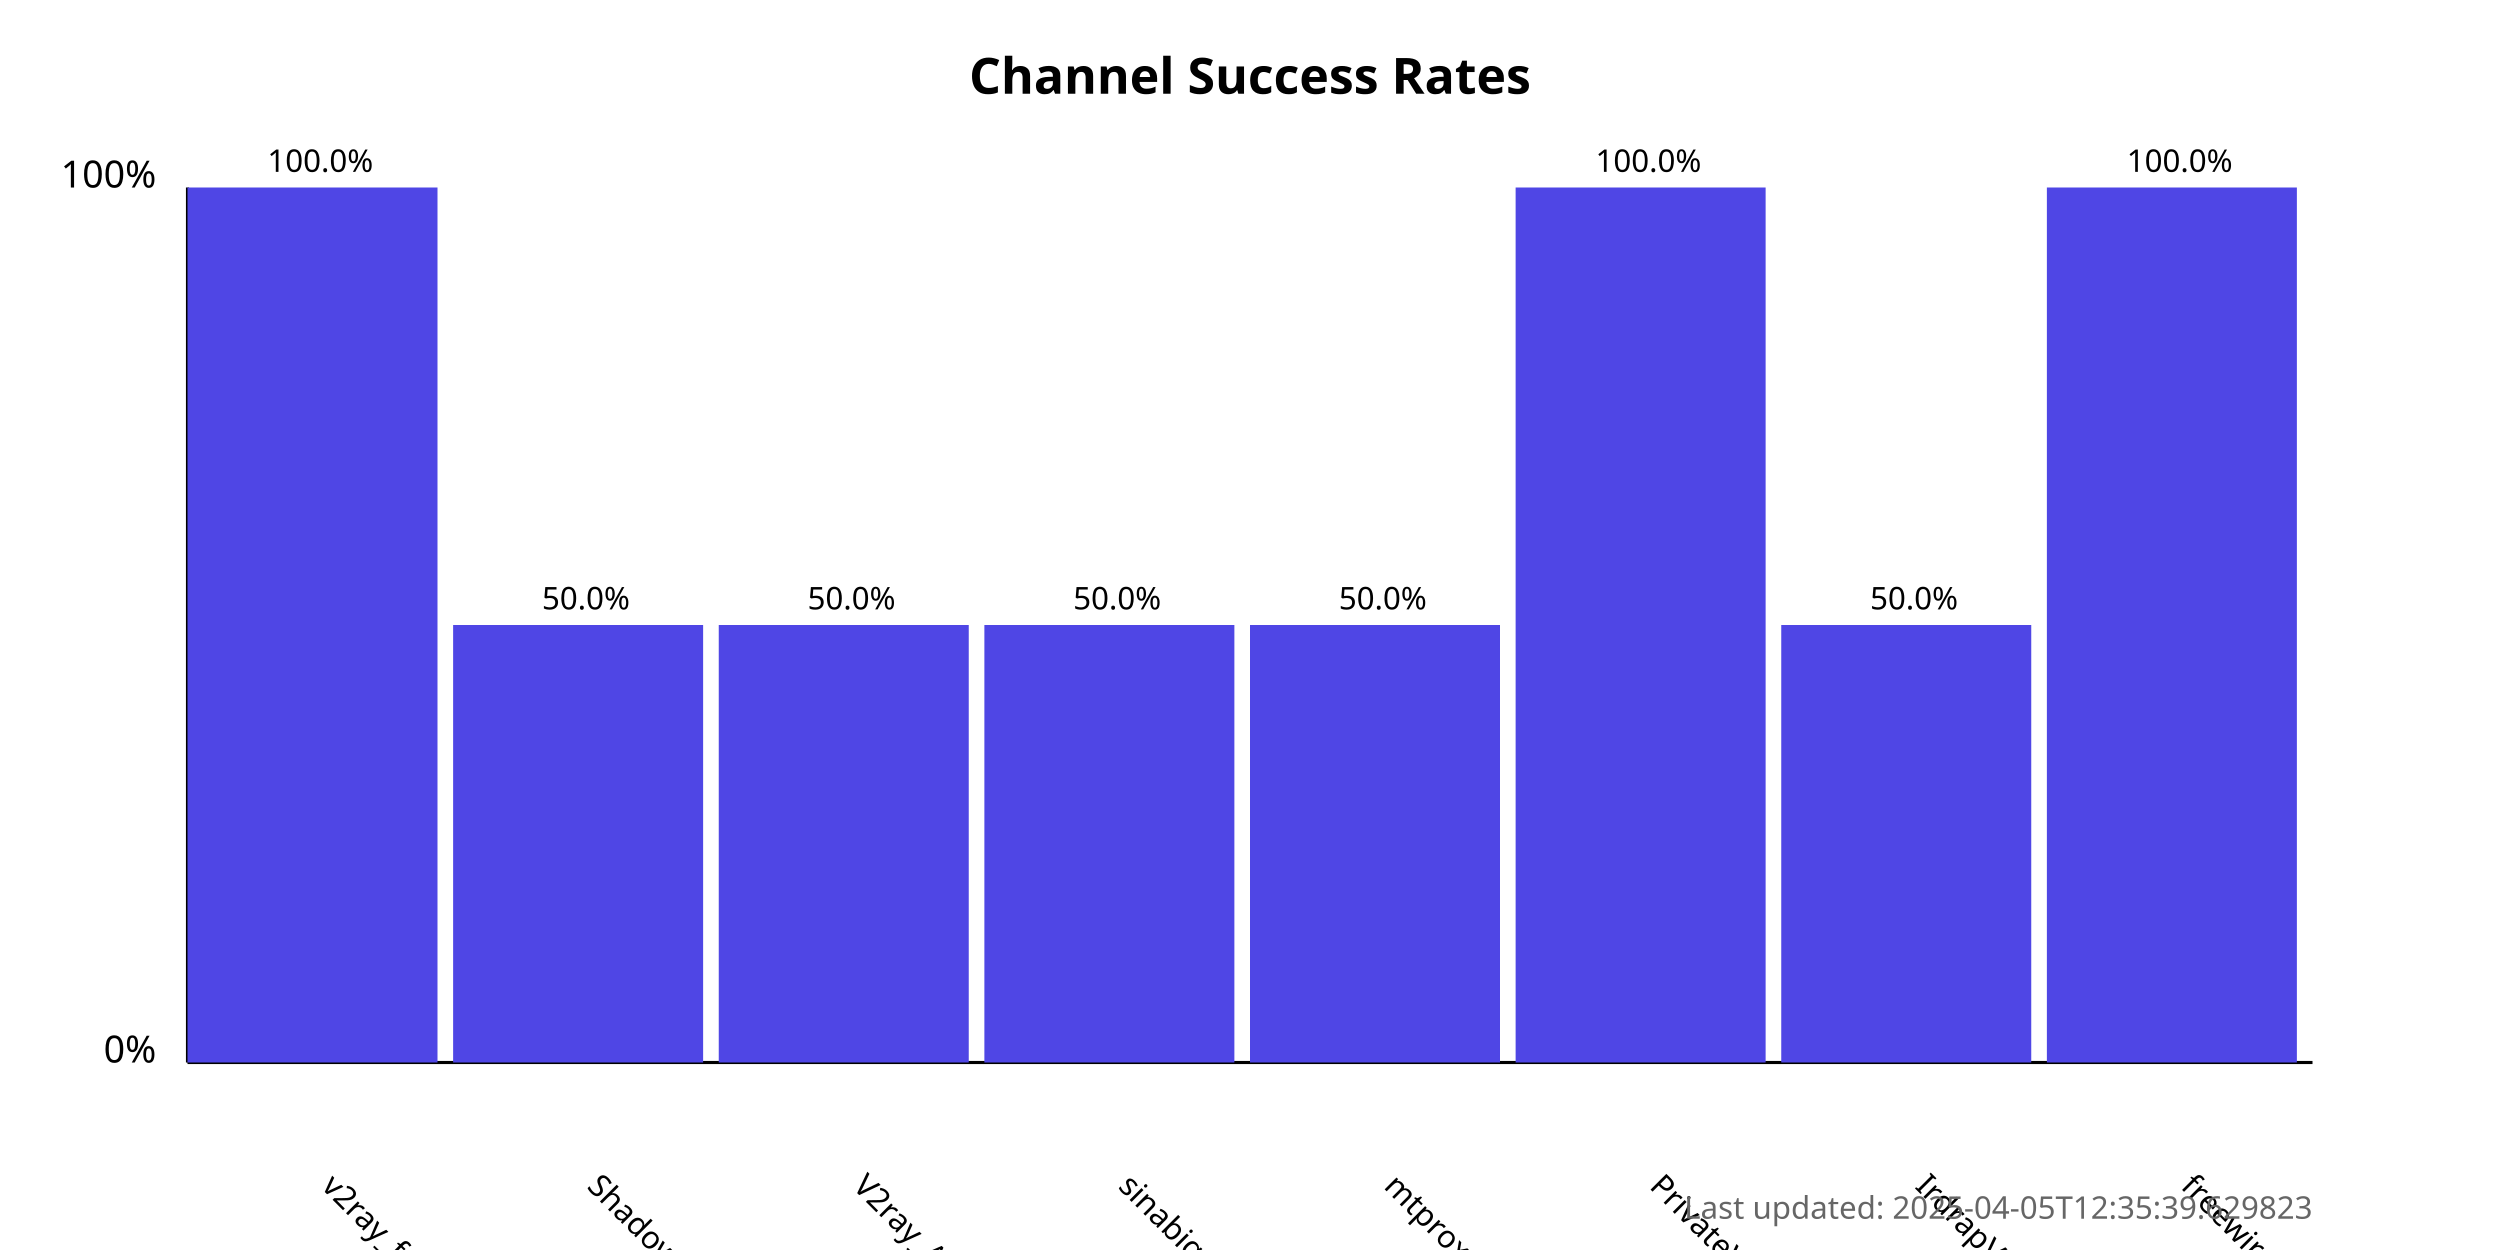
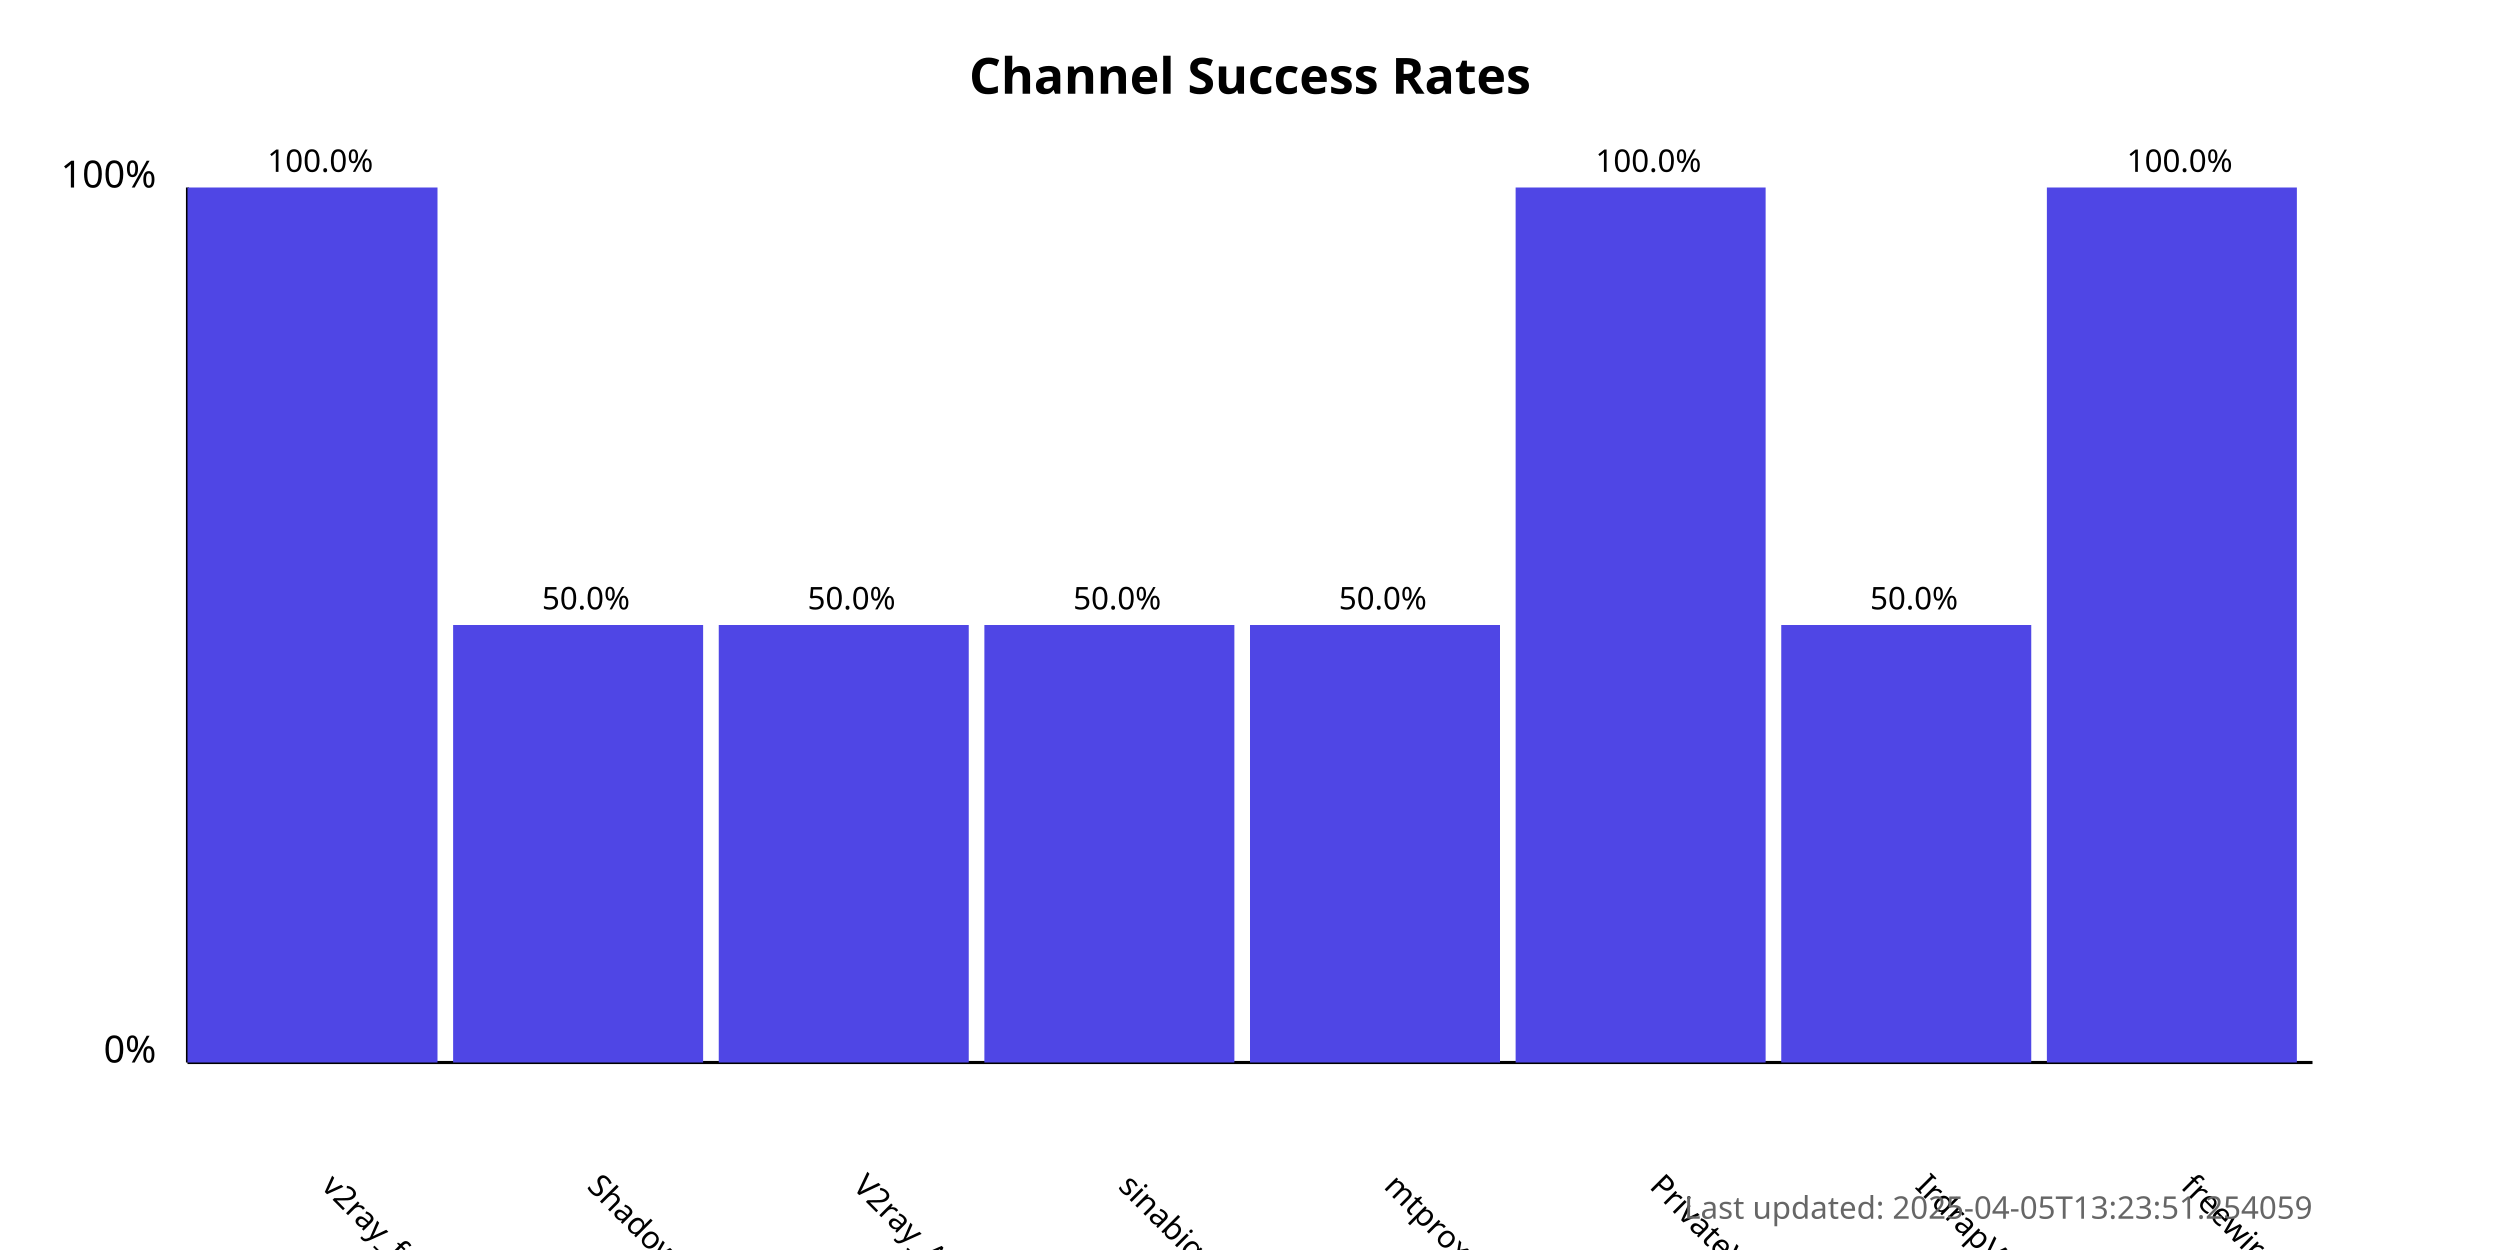
<svg xmlns="http://www.w3.org/2000/svg" width="800" height="400">
  <style>
            .chart-title { font: bold 16px sans-serif; }
            .axis-label { font: 12px sans-serif; }
            .tick-label { font: 10px sans-serif; }
            .bar { fill: #4f46e5; }
            .bar:hover { fill: #6366f1; }
            .timestamp { font: 10px sans-serif; fill: #666; }
        </style>
  <text x="400.0" y="30" text-anchor="middle" class="chart-title">
            Channel Success Rates
        </text>
  <line x1="60" y1="340" x2="60" y2="60" stroke="black" stroke-width="1" />
  <line x1="60" y1="340" x2="740" y2="340" stroke="black" stroke-width="1" />
  <text x="50" y="340" text-anchor="end" class="axis-label">0%</text>
  <text x="50" y="60" text-anchor="end" class="axis-label">100%</text>
  <g>
    <rect x="60" y="60.0" width="80.0" height="280.0" class="bar" />
    <text x="102.5" y="380" transform="rotate(45, 102.5, 380)" text-anchor="start" class="tick-label">
                v2ray_free_conf
            </text>
    <text x="102.5" y="55.0" text-anchor="middle" class="tick-label">
                100.0%
            </text>
  </g>
  <g>
    <rect x="145.0" y="200.0" width="80.0" height="140.0" class="bar" />
    <text x="187.5" y="380" transform="rotate(45, 187.5, 380)" text-anchor="start" class="tick-label">
                ShadowProxy66
            </text>
    <text x="187.5" y="195.0" text-anchor="middle" class="tick-label">
                50.0%
            </text>
  </g>
  <g>
    <rect x="230.0" y="200.0" width="80.0" height="140.0" class="bar" />
    <text x="272.5" y="380" transform="rotate(45, 272.5, 380)" text-anchor="start" class="tick-label">
                V2ray_Alpha
            </text>
    <text x="272.5" y="195.0" text-anchor="middle" class="tick-label">
                50.0%
            </text>
  </g>
  <g>
    <rect x="315.0" y="200.0" width="80.0" height="140.0" class="bar" />
    <text x="357.5" y="380" transform="rotate(45, 357.5, 380)" text-anchor="start" class="tick-label">
                sinabigo
            </text>
    <text x="357.5" y="195.0" text-anchor="middle" class="tick-label">
                50.0%
            </text>
  </g>
  <g>
    <rect x="400.0" y="200.0" width="80.0" height="140.0" class="bar" />
    <text x="442.5" y="380" transform="rotate(45, 442.5, 380)" text-anchor="start" class="tick-label">
                mtproxy_lists
            </text>
    <text x="442.5" y="195.0" text-anchor="middle" class="tick-label">
                50.0%
            </text>
  </g>
  <g>
    <rect x="485.0" y="60.0" width="80.0" height="280.0" class="bar" />
    <text x="527.5" y="380" transform="rotate(45, 527.5, 380)" text-anchor="start" class="tick-label">
                PrivateVPNs
            </text>
    <text x="527.5" y="55.0" text-anchor="middle" class="tick-label">
                100.0%
            </text>
  </g>
  <g>
    <rect x="570.0" y="200.0" width="80.0" height="140.0" class="bar" />
    <text x="612.5" y="380" transform="rotate(45, 612.5, 380)" text-anchor="start" class="tick-label">
                IrdrapVPNnews
            </text>
    <text x="612.5" y="195.0" text-anchor="middle" class="tick-label">
                50.0%
            </text>
  </g>
  <g>
    <rect x="655.0" y="60.0" width="80.0" height="280.0" class="bar" />
    <text x="697.5" y="380" transform="rotate(45, 697.5, 380)" text-anchor="start" class="tick-label">
                freewireguard
            </text>
    <text x="697.5" y="55.0" text-anchor="middle" class="tick-label">
                100.0%
            </text>
  </g>
  <text x="740" y="390" text-anchor="end" class="timestamp">
-             Last updated: 2025-04-05T12:35:39.629823
+             Last updated: 2025-04-05T13:23:51.254059
        </text>
</svg>
